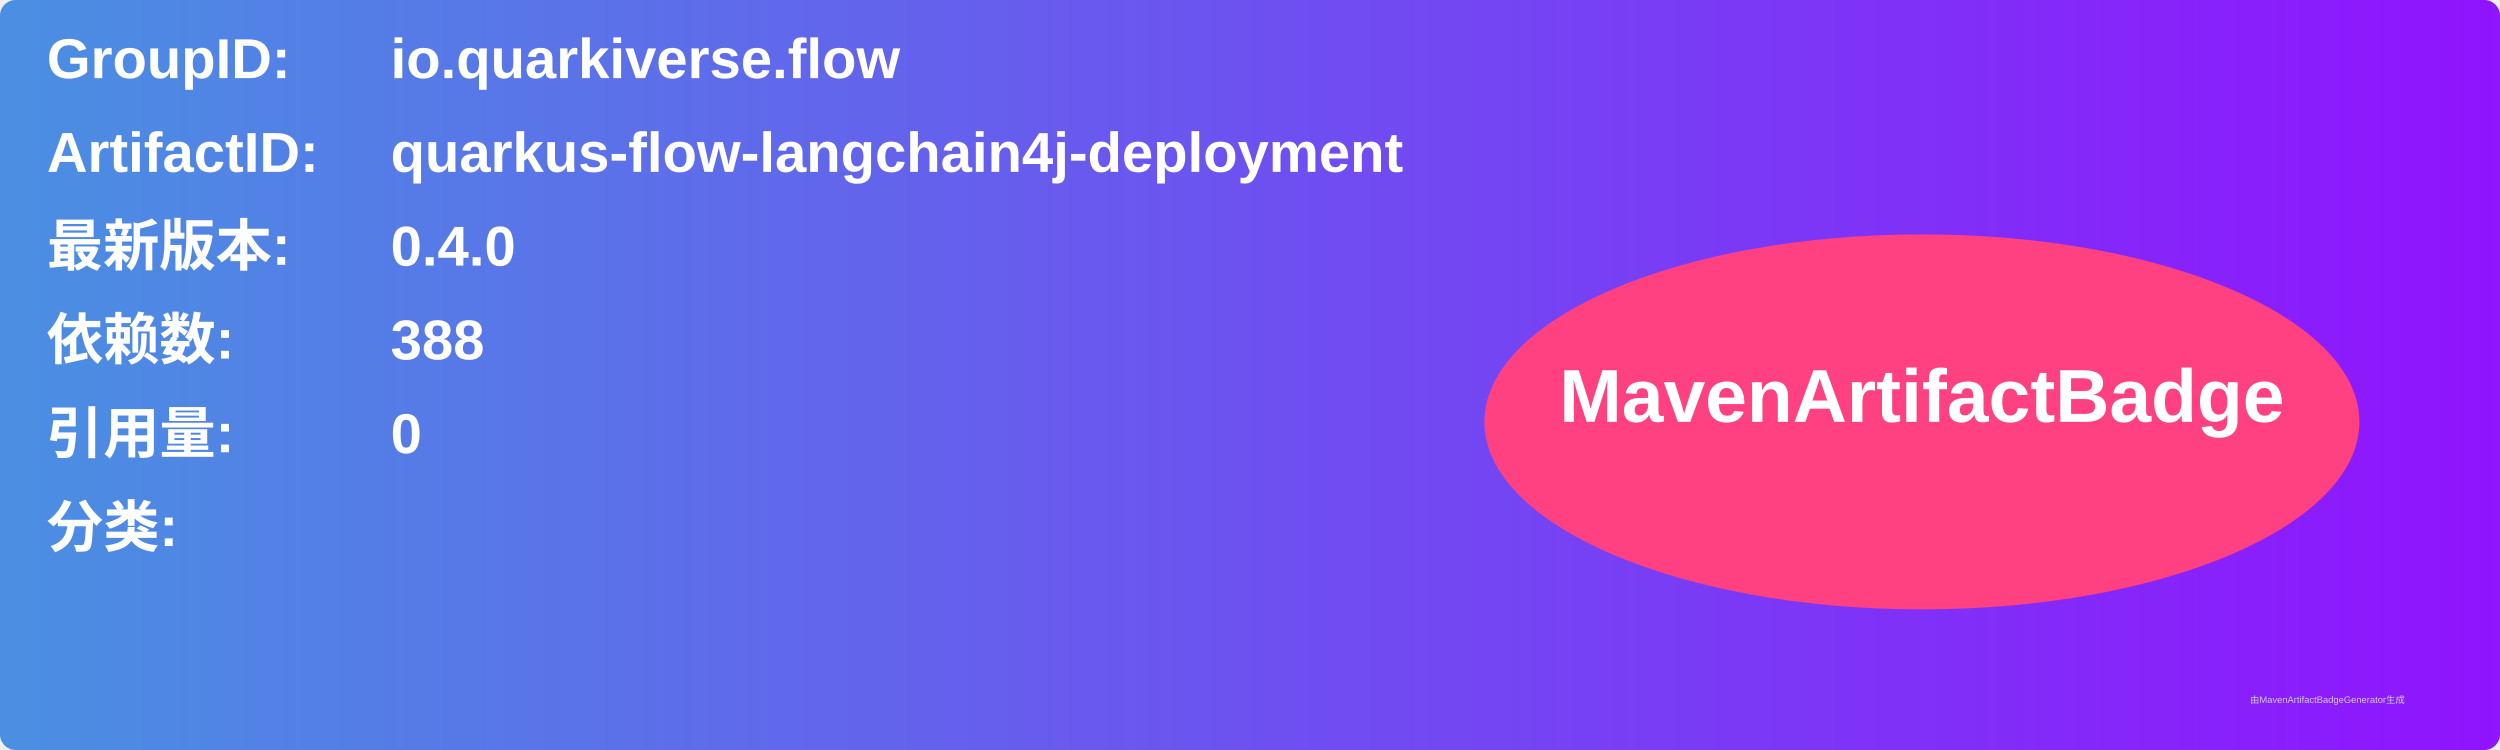
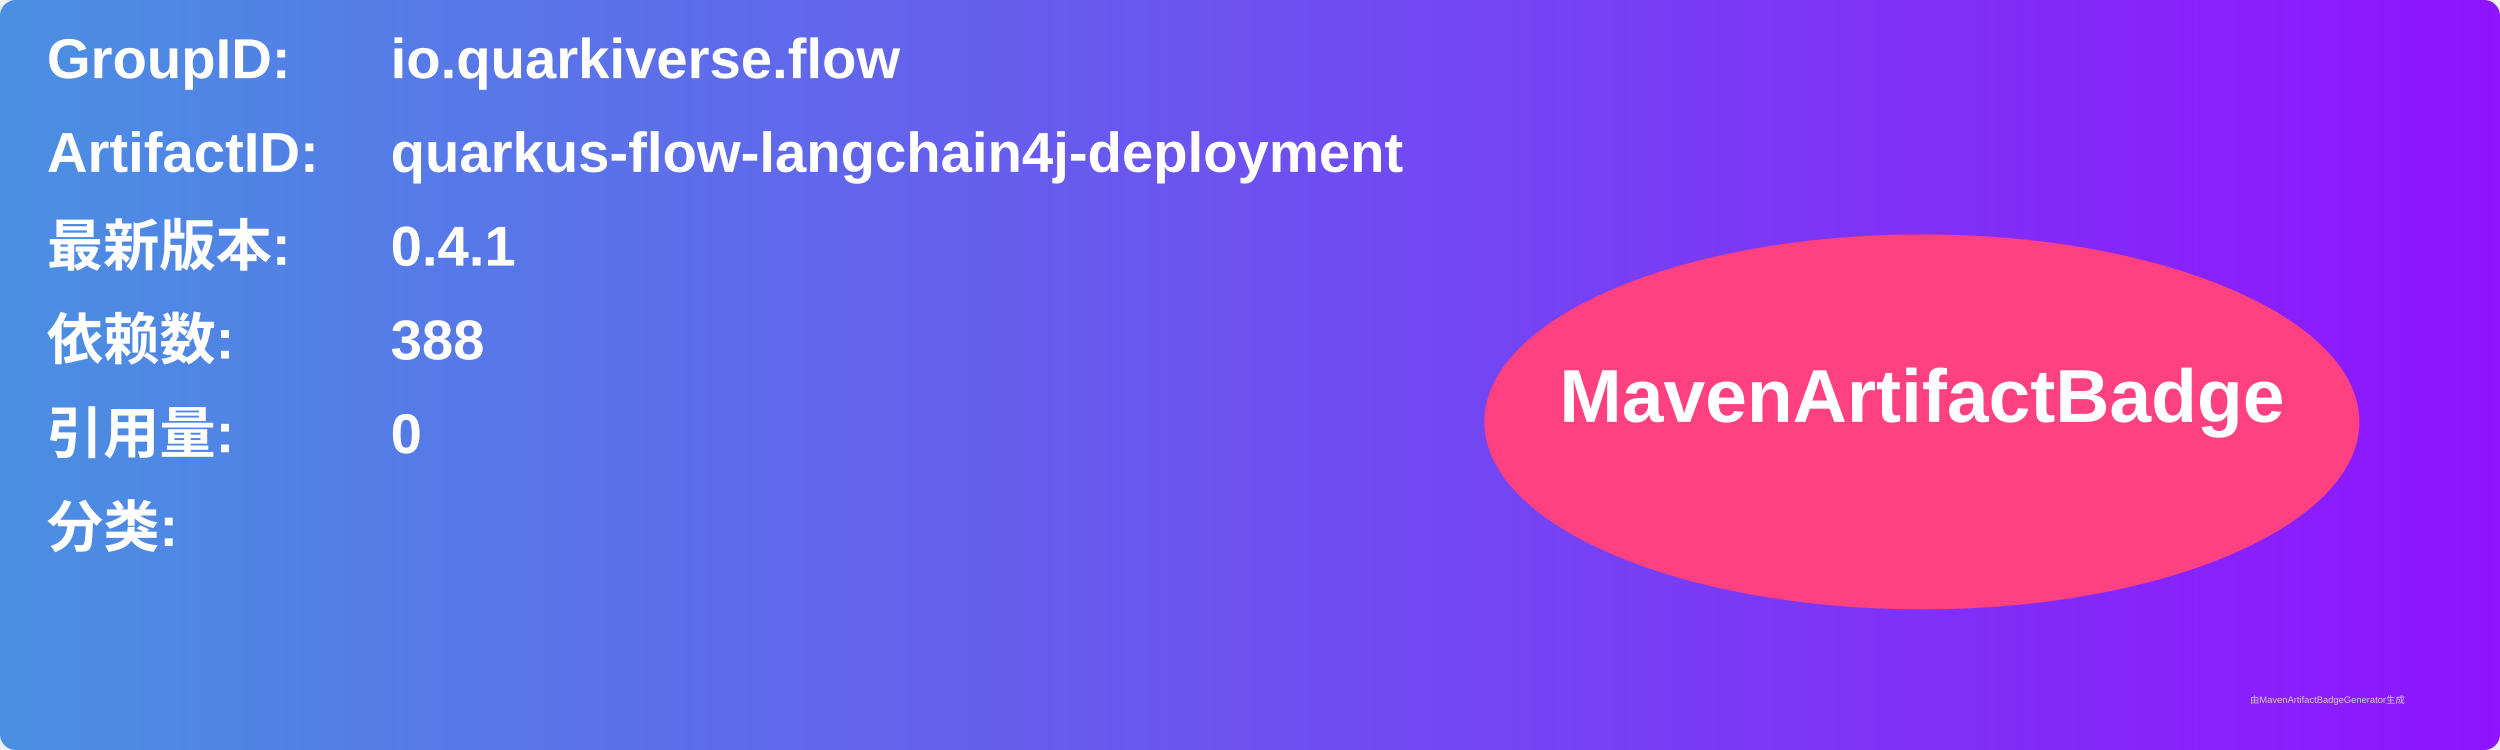
<svg xmlns="http://www.w3.org/2000/svg" width="800" height="240" viewBox="0 0 800 240">
  <linearGradient id="grad" x1="0%" y1="0%" x2="100%" y2="0%">
    <stop offset="0%" stop-color="#4a90e2" />
    <stop offset="100%" stop-color="#9013fe" />
  </linearGradient>
  <rect width="100%" height="100%" rx="5" ry="5" fill="url(#grad)" />
  <g transform="translate(15, 15)">
    <text x="0" y="10" font-family="Arial" font-size="18" fill="white" font-weight="bold" width="260">GroupID:</text>
    <text x="110" y="10" font-family="Arial" font-size="18" fill="white" font-weight="bold" width="460">io.quarkiverse.flow</text>
    <text x="0" y="40" font-family="Arial" font-size="18" fill="white" font-weight="bold" width="260">ArtifactID:</text>
    <text x="110" y="40" font-family="Arial" font-size="18" fill="white" font-weight="bold" width="460">quarkus-flow-langchain4j-deployment</text>
    <text x="0" y="70" font-family="Arial" font-size="18" fill="white" font-weight="bold">最新版本:</text>
    <text x="110" y="70" font-family="Arial" font-size="18" fill="white" font-weight="bold">
-       <tspan font-weight="bold">0.4.0</tspan>
+       <tspan font-weight="bold">0.4.1</tspan>
    </text>
    <text x="0" y="100" font-family="Arial" font-size="18" fill="white" font-weight="bold">依赖数: </text>
    <text x="110" y="100" font-family="Arial" font-size="18" fill="white">
      <tspan font-weight="bold">388</tspan>
    </text>
    <text x="0" y="130" font-family="Arial" font-size="18" fill="white" font-weight="bold">引用量: </text>
    <text x="110" y="130" font-family="Arial" font-size="18" fill="white">
      <tspan font-weight="bold">0</tspan>
    </text>
    <text x="0" y="160" font-family="Arial" font-size="18" fill="white" font-weight="bold">分类:</text>
    <text x="10" y="190" font-family="Arial" font-size="10" fill="white">
      <tspan font-weight="bold" />
    </text>
    <ellipse cx="600" cy="120" rx="140" ry="60" fill="#ff4081" />
    <text x="600" y="120" text-anchor="middle" font-family="Arial" font-size="24" fill="white" font-weight="bold">MavenArtifactBadge</text>
  </g>
  <text x="720" y="225" font-family="Arial" font-size="3" fill="#d0d0d0">由MavenArtifactBadgeGenerator生成</text>
</svg>
